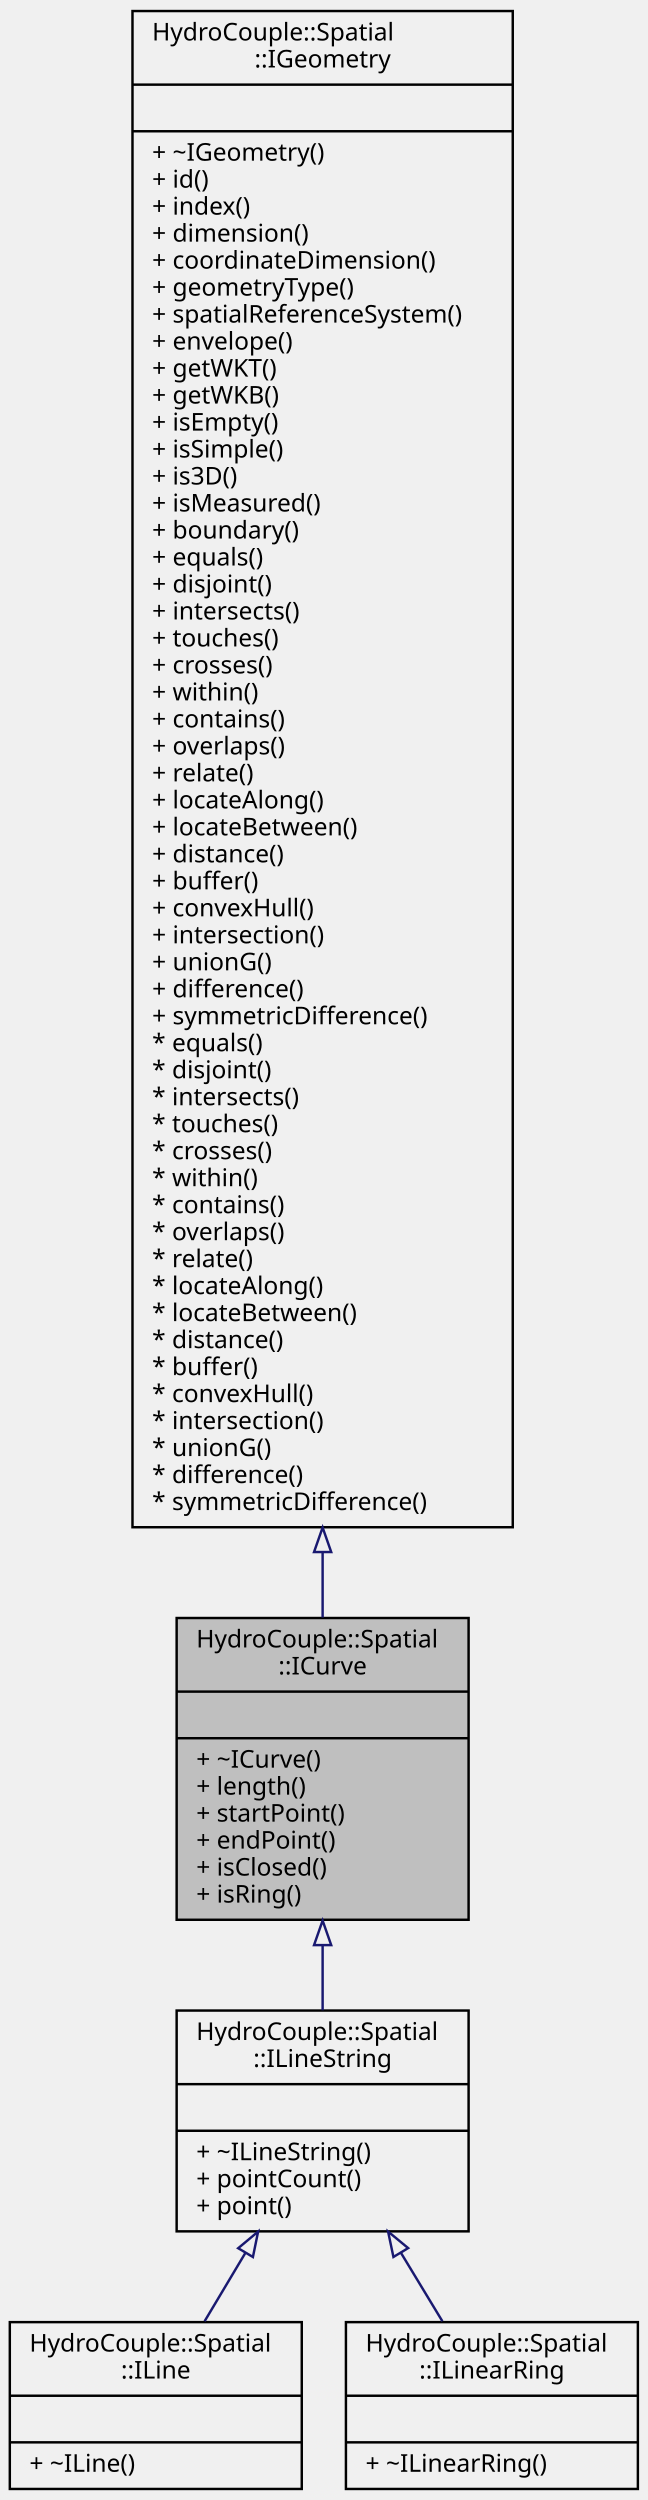
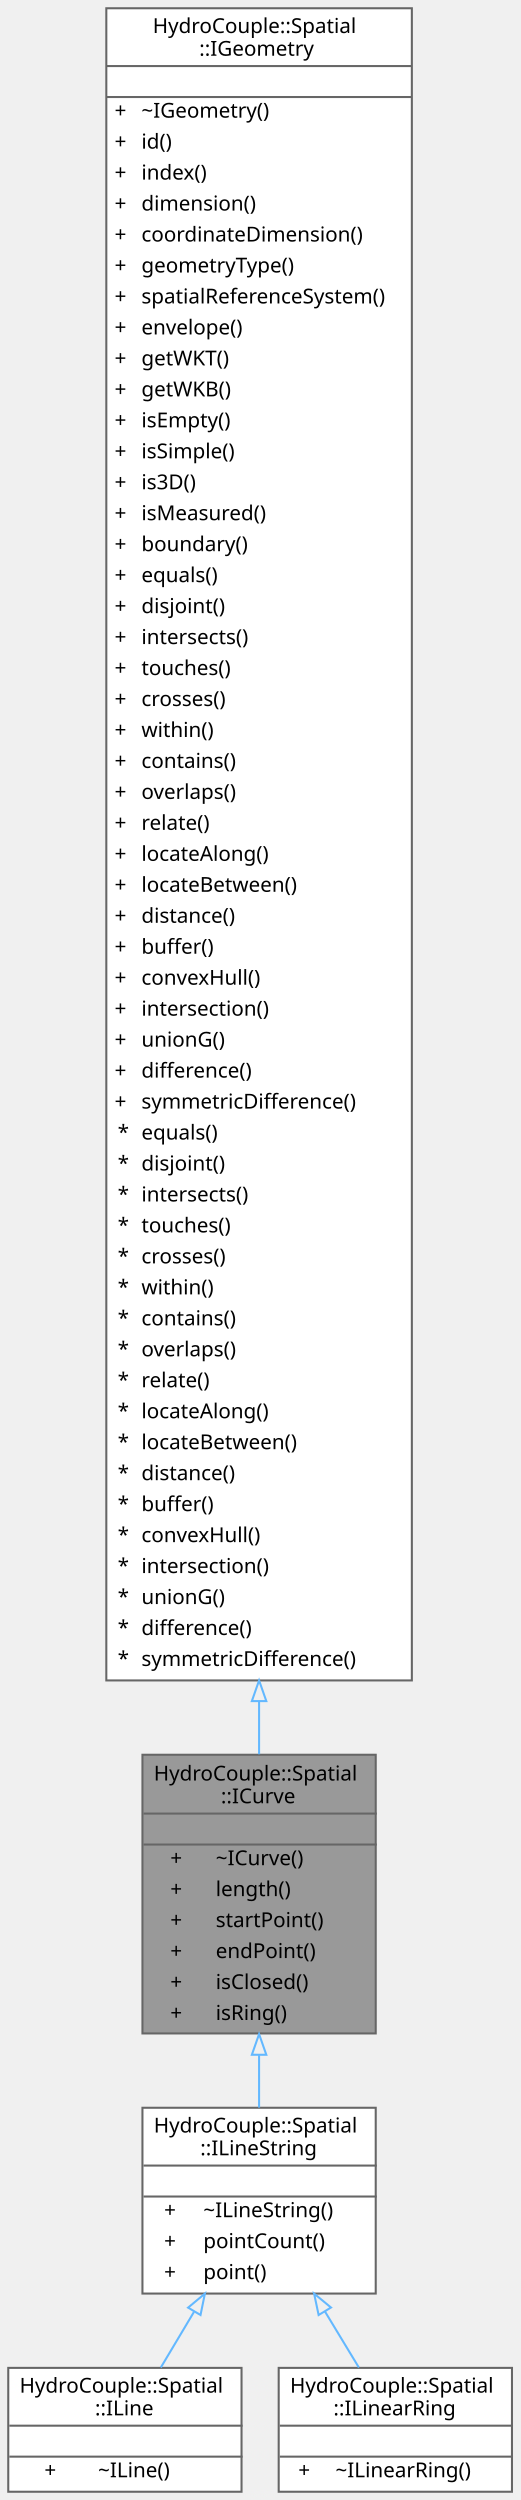
- <svg xmlns="http://www.w3.org/2000/svg" xmlns:xlink="http://www.w3.org/1999/xlink" width="264pt" height="1019pt" viewBox="0.00 0.00 264.00 1019.00">
-   <g id="graph0" class="graph" transform="scale(1 1) rotate(0) translate(4 1015)">
-     <g id="node1" class="node">
-       <g id="a_node1">
+ <svg xmlns="http://www.w3.org/2000/svg" xmlns:xlink="http://www.w3.org/1999/xlink" width="252pt" height="1211pt" viewBox="0.00 0.00 252.00 1211.00">
+   <g id="graph0" class="graph" transform="scale(1 1) rotate(0) translate(4 1207)">
+     <g id="Node000001" class="node">
+       <g id="a_Node000001">
        <a xlink:title="A Curve is a 1-dimensional geometric object usually stored as a sequence of IPoints,...">
-           <polygon fill="#bfbfbf" stroke="black" points="68,-232.5 68,-355.5 187,-355.5 187,-232.5 68,-232.5" />
-           <text text-anchor="start" x="76" y="-343.5" font-family="Monaco" font-size="10.00">HydroCouple::Spatial</text>
-           <text text-anchor="middle" x="127.5" y="-332.5" font-family="Monaco" font-size="10.00">::ICurve</text>
-           <polyline fill="none" stroke="black" points="68,-325.5 187,-325.5 " />
-           <text text-anchor="middle" x="127.5" y="-313.5" font-family="Monaco" font-size="10.00"> </text>
-           <polyline fill="none" stroke="black" points="68,-306.5 187,-306.5 " />
-           <text text-anchor="start" x="76" y="-294.5" font-family="Monaco" font-size="10.00">+ ~ICurve()</text>
-           <text text-anchor="start" x="76" y="-283.5" font-family="Monaco" font-size="10.00">+ length()</text>
-           <text text-anchor="start" x="76" y="-272.5" font-family="Monaco" font-size="10.00">+ startPoint()</text>
-           <text text-anchor="start" x="76" y="-261.5" font-family="Monaco" font-size="10.00">+ endPoint()</text>
-           <text text-anchor="start" x="76" y="-250.5" font-family="Monaco" font-size="10.00">+ isClosed()</text>
-           <text text-anchor="start" x="76" y="-239.5" font-family="Monaco" font-size="10.00">+ isRing()</text>
-         </a>
-       </g>
-     </g>
-     <g id="node3" class="node">
-       <g id="a_node3">
+           <polygon fill="#999999" stroke="transparent" points="178,-357 65,-357 65,-222 178,-222 178,-357" />
+           <text text-anchor="start" x="70.5" y="-344.5" font-family="Monaco" font-size="10.00">HydroCouple::Spatial</text>
+           <text text-anchor="start" x="103" y="-333.5" font-family="Monaco" font-size="10.00">::ICurve</text>
+           <text text-anchor="start" x="120" y="-318.5" font-family="Monaco" font-size="10.00"> </text>
+           <text text-anchor="start" x="78.5" y="-303.5" font-family="Monaco" font-size="10.00">+</text>
+           <text text-anchor="start" x="100.5" y="-303.5" font-family="Monaco" font-size="10.00">~ICurve()</text>
+           <text text-anchor="start" x="78.5" y="-288.5" font-family="Monaco" font-size="10.00">+</text>
+           <text text-anchor="start" x="100.5" y="-288.5" font-family="Monaco" font-size="10.00">length()</text>
+           <text text-anchor="start" x="78.5" y="-273.5" font-family="Monaco" font-size="10.00">+</text>
+           <text text-anchor="start" x="100.5" y="-273.5" font-family="Monaco" font-size="10.00">startPoint()</text>
+           <text text-anchor="start" x="78.5" y="-258.5" font-family="Monaco" font-size="10.00">+</text>
+           <text text-anchor="start" x="100.5" y="-258.5" font-family="Monaco" font-size="10.00">endPoint()</text>
+           <text text-anchor="start" x="78.5" y="-243.5" font-family="Monaco" font-size="10.00">+</text>
+           <text text-anchor="start" x="100.5" y="-243.5" font-family="Monaco" font-size="10.00">isClosed()</text>
+           <text text-anchor="start" x="78.5" y="-228.5" font-family="Monaco" font-size="10.00">+</text>
+           <text text-anchor="start" x="100.5" y="-228.5" font-family="Monaco" font-size="10.00">isRing()</text>
+           <polygon fill="#666666" stroke="#666666" points="65.5,-328.5 65.5,-328.5 178.5,-328.5 178.5,-328.5 65.5,-328.5" />
+           <polygon fill="#666666" stroke="#666666" points="65.5,-313.5 65.5,-313.5 178.5,-313.5 178.5,-313.5 65.5,-313.5" />
+           <polygon fill="none" stroke="#666666" points="65,-222 65,-357 178,-357 178,-222 65,-222" />
+         </a>
+       </g>
+     </g>
+     <g id="Node000003" class="node">
+       <g id="a_Node000003">
        <a xlink:href="../../d1/dc4/class_hydro_couple_1_1_spatial_1_1_i_line_string.html" target="_top" xlink:title="An ILineString is a Curve with linear interpolation between Points. Each consecutive pair of Points d...">
-           <polygon fill="none" stroke="black" points="68,-105.5 68,-195.5 187,-195.5 187,-105.5 68,-105.5" />
-           <text text-anchor="start" x="76" y="-183.5" font-family="Monaco" font-size="10.00">HydroCouple::Spatial</text>
-           <text text-anchor="middle" x="127.5" y="-172.5" font-family="Monaco" font-size="10.00">::ILineString</text>
-           <polyline fill="none" stroke="black" points="68,-165.5 187,-165.5 " />
-           <text text-anchor="middle" x="127.5" y="-153.5" font-family="Monaco" font-size="10.00"> </text>
-           <polyline fill="none" stroke="black" points="68,-146.5 187,-146.5 " />
-           <text text-anchor="start" x="76" y="-134.5" font-family="Monaco" font-size="10.00">+ ~ILineString()</text>
-           <text text-anchor="start" x="76" y="-123.5" font-family="Monaco" font-size="10.00">+ pointCount()</text>
-           <text text-anchor="start" x="76" y="-112.5" font-family="Monaco" font-size="10.00">+ point()</text>
-         </a>
-       </g>
-     </g>
-     <g id="edge2" class="edge">
-       <path fill="none" stroke="midnightblue" d="M127.5,-222.03C127.5,-213.03 127.5,-204.03 127.5,-195.62" />
-       <polygon fill="none" stroke="midnightblue" points="124,-222.17 127.5,-232.17 131,-222.17 124,-222.17" />
-     </g>
-     <g id="node2" class="node">
-       <g id="a_node2">
+           <polygon fill="white" stroke="transparent" points="178,-186 65,-186 65,-96 178,-96 178,-186" />
+           <text text-anchor="start" x="70.5" y="-174" font-family="Monaco" font-size="10.00">HydroCouple::Spatial</text>
+           <text text-anchor="start" x="93" y="-163" font-family="Monaco" font-size="10.00">::ILineString</text>
+           <text text-anchor="start" x="120" y="-148" font-family="Monaco" font-size="10.00"> </text>
+           <text text-anchor="start" x="75.5" y="-133" font-family="Monaco" font-size="10.00">+</text>
+           <text text-anchor="start" x="94.5" y="-133" font-family="Monaco" font-size="10.00">~ILineString()</text>
+           <text text-anchor="start" x="75.5" y="-118" font-family="Monaco" font-size="10.00">+</text>
+           <text text-anchor="start" x="94.5" y="-118" font-family="Monaco" font-size="10.00">pointCount()</text>
+           <text text-anchor="start" x="75.5" y="-103" font-family="Monaco" font-size="10.00">+</text>
+           <text text-anchor="start" x="94.5" y="-103" font-family="Monaco" font-size="10.00">point()</text>
+           <polygon fill="#666666" stroke="#666666" points="65.5,-158 65.5,-158 178.5,-158 178.5,-158 65.5,-158" />
+           <polygon fill="#666666" stroke="#666666" points="65.5,-143 65.5,-143 178.5,-143 178.5,-143 65.5,-143" />
+           <polygon fill="none" stroke="#666666" points="65,-96 65,-186 178,-186 178,-96 65,-96" />
+         </a>
+       </g>
+     </g>
+     <g id="edge2_Node000001_Node000003" class="edge">
+       <g id="a_edge2_Node000001_Node000003">
+         <a xlink:title=" ">
+           <path fill="none" stroke="#63b8ff" d="M121.5,-211.47C121.5,-202.77 121.5,-194.14 121.5,-186.08" />
+           <polygon fill="none" stroke="#63b8ff" points="118,-211.68 121.5,-221.68 125,-211.68 118,-211.68" />
+         </a>
+       </g>
+     </g>
+     <g id="Node000002" class="node">
+       <g id="a_Node000002">
        <a xlink:href="../../d3/d92/class_hydro_couple_1_1_spatial_1_1_i_geometry.html" target="_top" xlink:title="IGeometry is the root class of the geometry hierarchy.">
-           <polygon fill="none" stroke="black" points="50,-392.5 50,-1010.5 205,-1010.5 205,-392.5 50,-392.5" />
-           <text text-anchor="start" x="58" y="-998.5" font-family="Monaco" font-size="10.00">HydroCouple::Spatial</text>
-           <text text-anchor="middle" x="127.5" y="-987.5" font-family="Monaco" font-size="10.00">::IGeometry</text>
-           <polyline fill="none" stroke="black" points="50,-980.5 205,-980.5 " />
-           <text text-anchor="middle" x="127.5" y="-968.5" font-family="Monaco" font-size="10.00"> </text>
-           <polyline fill="none" stroke="black" points="50,-961.5 205,-961.5 " />
-           <text text-anchor="start" x="58" y="-949.5" font-family="Monaco" font-size="10.00">+ ~IGeometry()</text>
-           <text text-anchor="start" x="58" y="-938.5" font-family="Monaco" font-size="10.00">+ id()</text>
-           <text text-anchor="start" x="58" y="-927.5" font-family="Monaco" font-size="10.00">+ index()</text>
-           <text text-anchor="start" x="58" y="-916.5" font-family="Monaco" font-size="10.00">+ dimension()</text>
-           <text text-anchor="start" x="58" y="-905.5" font-family="Monaco" font-size="10.00">+ coordinateDimension()</text>
-           <text text-anchor="start" x="58" y="-894.5" font-family="Monaco" font-size="10.00">+ geometryType()</text>
-           <text text-anchor="start" x="58" y="-883.5" font-family="Monaco" font-size="10.00">+ spatialReferenceSystem()</text>
-           <text text-anchor="start" x="58" y="-872.5" font-family="Monaco" font-size="10.00">+ envelope()</text>
-           <text text-anchor="start" x="58" y="-861.5" font-family="Monaco" font-size="10.00">+ getWKT()</text>
-           <text text-anchor="start" x="58" y="-850.5" font-family="Monaco" font-size="10.00">+ getWKB()</text>
-           <text text-anchor="start" x="58" y="-839.5" font-family="Monaco" font-size="10.00">+ isEmpty()</text>
-           <text text-anchor="start" x="58" y="-828.5" font-family="Monaco" font-size="10.00">+ isSimple()</text>
-           <text text-anchor="start" x="58" y="-817.5" font-family="Monaco" font-size="10.00">+ is3D()</text>
-           <text text-anchor="start" x="58" y="-806.5" font-family="Monaco" font-size="10.00">+ isMeasured()</text>
-           <text text-anchor="start" x="58" y="-795.5" font-family="Monaco" font-size="10.00">+ boundary()</text>
-           <text text-anchor="start" x="58" y="-784.5" font-family="Monaco" font-size="10.00">+ equals()</text>
-           <text text-anchor="start" x="58" y="-773.5" font-family="Monaco" font-size="10.00">+ disjoint()</text>
-           <text text-anchor="start" x="58" y="-762.5" font-family="Monaco" font-size="10.00">+ intersects()</text>
-           <text text-anchor="start" x="58" y="-751.5" font-family="Monaco" font-size="10.00">+ touches()</text>
-           <text text-anchor="start" x="58" y="-740.5" font-family="Monaco" font-size="10.00">+ crosses()</text>
-           <text text-anchor="start" x="58" y="-729.5" font-family="Monaco" font-size="10.00">+ within()</text>
-           <text text-anchor="start" x="58" y="-718.5" font-family="Monaco" font-size="10.00">+ contains()</text>
-           <text text-anchor="start" x="58" y="-707.5" font-family="Monaco" font-size="10.00">+ overlaps()</text>
-           <text text-anchor="start" x="58" y="-696.5" font-family="Monaco" font-size="10.00">+ relate()</text>
-           <text text-anchor="start" x="58" y="-685.5" font-family="Monaco" font-size="10.00">+ locateAlong()</text>
-           <text text-anchor="start" x="58" y="-674.5" font-family="Monaco" font-size="10.00">+ locateBetween()</text>
-           <text text-anchor="start" x="58" y="-663.5" font-family="Monaco" font-size="10.00">+ distance()</text>
-           <text text-anchor="start" x="58" y="-652.5" font-family="Monaco" font-size="10.00">+ buffer()</text>
-           <text text-anchor="start" x="58" y="-641.5" font-family="Monaco" font-size="10.00">+ convexHull()</text>
-           <text text-anchor="start" x="58" y="-630.5" font-family="Monaco" font-size="10.00">+ intersection()</text>
-           <text text-anchor="start" x="58" y="-619.5" font-family="Monaco" font-size="10.00">+ unionG()</text>
-           <text text-anchor="start" x="58" y="-608.5" font-family="Monaco" font-size="10.00">+ difference()</text>
-           <text text-anchor="start" x="58" y="-597.5" font-family="Monaco" font-size="10.00">+ symmetricDifference()</text>
-           <text text-anchor="start" x="58" y="-586.5" font-family="Monaco" font-size="10.00">* equals()</text>
-           <text text-anchor="start" x="58" y="-575.5" font-family="Monaco" font-size="10.00">* disjoint()</text>
-           <text text-anchor="start" x="58" y="-564.5" font-family="Monaco" font-size="10.00">* intersects()</text>
-           <text text-anchor="start" x="58" y="-553.5" font-family="Monaco" font-size="10.00">* touches()</text>
-           <text text-anchor="start" x="58" y="-542.5" font-family="Monaco" font-size="10.00">* crosses()</text>
-           <text text-anchor="start" x="58" y="-531.5" font-family="Monaco" font-size="10.00">* within()</text>
-           <text text-anchor="start" x="58" y="-520.5" font-family="Monaco" font-size="10.00">* contains()</text>
-           <text text-anchor="start" x="58" y="-509.5" font-family="Monaco" font-size="10.00">* overlaps()</text>
-           <text text-anchor="start" x="58" y="-498.5" font-family="Monaco" font-size="10.00">* relate()</text>
-           <text text-anchor="start" x="58" y="-487.5" font-family="Monaco" font-size="10.00">* locateAlong()</text>
-           <text text-anchor="start" x="58" y="-476.5" font-family="Monaco" font-size="10.00">* locateBetween()</text>
-           <text text-anchor="start" x="58" y="-465.5" font-family="Monaco" font-size="10.00">* distance()</text>
-           <text text-anchor="start" x="58" y="-454.5" font-family="Monaco" font-size="10.00">* buffer()</text>
-           <text text-anchor="start" x="58" y="-443.5" font-family="Monaco" font-size="10.00">* convexHull()</text>
-           <text text-anchor="start" x="58" y="-432.5" font-family="Monaco" font-size="10.00">* intersection()</text>
-           <text text-anchor="start" x="58" y="-421.5" font-family="Monaco" font-size="10.00">* unionG()</text>
-           <text text-anchor="start" x="58" y="-410.5" font-family="Monaco" font-size="10.00">* difference()</text>
-           <text text-anchor="start" x="58" y="-399.5" font-family="Monaco" font-size="10.00">* symmetricDifference()</text>
-         </a>
-       </g>
-     </g>
-     <g id="edge1" class="edge">
-       <path fill="none" stroke="midnightblue" d="M127.5,-382.37C127.5,-372.94 127.5,-364 127.5,-355.7" />
-       <polygon fill="none" stroke="midnightblue" points="124,-382.39 127.5,-392.39 131,-382.39 124,-382.39" />
-     </g>
-     <g id="node4" class="node">
-       <g id="a_node4">
+           <polygon fill="white" stroke="transparent" points="195.5,-1203 47.5,-1203 47.5,-393 195.5,-393 195.5,-1203" />
+           <text text-anchor="start" x="70" y="-1191" font-family="Monaco" font-size="10.00">HydroCouple::Spatial</text>
+           <text text-anchor="start" x="92.5" y="-1180" font-family="Monaco" font-size="10.00">::IGeometry</text>
+           <text text-anchor="start" x="119.5" y="-1165" font-family="Monaco" font-size="10.00"> </text>
+           <text text-anchor="start" x="51.5" y="-1150" font-family="Monaco" font-size="10.00">+</text>
+           <text text-anchor="start" x="64.5" y="-1150" font-family="Monaco" font-size="10.00">~IGeometry()</text>
+           <text text-anchor="start" x="51.5" y="-1135" font-family="Monaco" font-size="10.00">+</text>
+           <text text-anchor="start" x="64.5" y="-1135" font-family="Monaco" font-size="10.00">id()</text>
+           <text text-anchor="start" x="51.5" y="-1120" font-family="Monaco" font-size="10.00">+</text>
+           <text text-anchor="start" x="64.5" y="-1120" font-family="Monaco" font-size="10.00">index()</text>
+           <text text-anchor="start" x="51.5" y="-1105" font-family="Monaco" font-size="10.00">+</text>
+           <text text-anchor="start" x="64.5" y="-1105" font-family="Monaco" font-size="10.00">dimension()</text>
+           <text text-anchor="start" x="51.5" y="-1090" font-family="Monaco" font-size="10.00">+</text>
+           <text text-anchor="start" x="64.5" y="-1090" font-family="Monaco" font-size="10.00">coordinateDimension()</text>
+           <text text-anchor="start" x="51.5" y="-1075" font-family="Monaco" font-size="10.00">+</text>
+           <text text-anchor="start" x="64.5" y="-1075" font-family="Monaco" font-size="10.00">geometryType()</text>
+           <text text-anchor="start" x="51.5" y="-1060" font-family="Monaco" font-size="10.00">+</text>
+           <text text-anchor="start" x="64.5" y="-1060" font-family="Monaco" font-size="10.00">spatialReferenceSystem()</text>
+           <text text-anchor="start" x="51.5" y="-1045" font-family="Monaco" font-size="10.00">+</text>
+           <text text-anchor="start" x="64.5" y="-1045" font-family="Monaco" font-size="10.00">envelope()</text>
+           <text text-anchor="start" x="51.5" y="-1030" font-family="Monaco" font-size="10.00">+</text>
+           <text text-anchor="start" x="64.5" y="-1030" font-family="Monaco" font-size="10.00">getWKT()</text>
+           <text text-anchor="start" x="51.5" y="-1015" font-family="Monaco" font-size="10.00">+</text>
+           <text text-anchor="start" x="64.5" y="-1015" font-family="Monaco" font-size="10.00">getWKB()</text>
+           <text text-anchor="start" x="51.5" y="-1000" font-family="Monaco" font-size="10.00">+</text>
+           <text text-anchor="start" x="64.5" y="-1000" font-family="Monaco" font-size="10.00">isEmpty()</text>
+           <text text-anchor="start" x="51.5" y="-985" font-family="Monaco" font-size="10.00">+</text>
+           <text text-anchor="start" x="64.5" y="-985" font-family="Monaco" font-size="10.00">isSimple()</text>
+           <text text-anchor="start" x="51.5" y="-970" font-family="Monaco" font-size="10.00">+</text>
+           <text text-anchor="start" x="64.5" y="-970" font-family="Monaco" font-size="10.00">is3D()</text>
+           <text text-anchor="start" x="51.5" y="-955" font-family="Monaco" font-size="10.00">+</text>
+           <text text-anchor="start" x="64.5" y="-955" font-family="Monaco" font-size="10.00">isMeasured()</text>
+           <text text-anchor="start" x="51.5" y="-940" font-family="Monaco" font-size="10.00">+</text>
+           <text text-anchor="start" x="64.5" y="-940" font-family="Monaco" font-size="10.00">boundary()</text>
+           <text text-anchor="start" x="51.5" y="-925" font-family="Monaco" font-size="10.00">+</text>
+           <text text-anchor="start" x="64.5" y="-925" font-family="Monaco" font-size="10.00">equals()</text>
+           <text text-anchor="start" x="51.5" y="-910" font-family="Monaco" font-size="10.00">+</text>
+           <text text-anchor="start" x="64.5" y="-910" font-family="Monaco" font-size="10.00">disjoint()</text>
+           <text text-anchor="start" x="51.5" y="-895" font-family="Monaco" font-size="10.00">+</text>
+           <text text-anchor="start" x="64.5" y="-895" font-family="Monaco" font-size="10.00">intersects()</text>
+           <text text-anchor="start" x="51.5" y="-880" font-family="Monaco" font-size="10.00">+</text>
+           <text text-anchor="start" x="64.5" y="-880" font-family="Monaco" font-size="10.00">touches()</text>
+           <text text-anchor="start" x="51.5" y="-865" font-family="Monaco" font-size="10.00">+</text>
+           <text text-anchor="start" x="64.5" y="-865" font-family="Monaco" font-size="10.00">crosses()</text>
+           <text text-anchor="start" x="51.5" y="-850" font-family="Monaco" font-size="10.00">+</text>
+           <text text-anchor="start" x="64.5" y="-850" font-family="Monaco" font-size="10.00">within()</text>
+           <text text-anchor="start" x="51.5" y="-835" font-family="Monaco" font-size="10.00">+</text>
+           <text text-anchor="start" x="64.5" y="-835" font-family="Monaco" font-size="10.00">contains()</text>
+           <text text-anchor="start" x="51.5" y="-820" font-family="Monaco" font-size="10.00">+</text>
+           <text text-anchor="start" x="64.5" y="-820" font-family="Monaco" font-size="10.00">overlaps()</text>
+           <text text-anchor="start" x="51.5" y="-805" font-family="Monaco" font-size="10.00">+</text>
+           <text text-anchor="start" x="64.5" y="-805" font-family="Monaco" font-size="10.00">relate()</text>
+           <text text-anchor="start" x="51.5" y="-790" font-family="Monaco" font-size="10.00">+</text>
+           <text text-anchor="start" x="64.5" y="-790" font-family="Monaco" font-size="10.00">locateAlong()</text>
+           <text text-anchor="start" x="51.5" y="-775" font-family="Monaco" font-size="10.00">+</text>
+           <text text-anchor="start" x="64.5" y="-775" font-family="Monaco" font-size="10.00">locateBetween()</text>
+           <text text-anchor="start" x="51.5" y="-760" font-family="Monaco" font-size="10.00">+</text>
+           <text text-anchor="start" x="64.5" y="-760" font-family="Monaco" font-size="10.00">distance()</text>
+           <text text-anchor="start" x="51.5" y="-745" font-family="Monaco" font-size="10.00">+</text>
+           <text text-anchor="start" x="64.5" y="-745" font-family="Monaco" font-size="10.00">buffer()</text>
+           <text text-anchor="start" x="51.5" y="-730" font-family="Monaco" font-size="10.00">+</text>
+           <text text-anchor="start" x="64.5" y="-730" font-family="Monaco" font-size="10.00">convexHull()</text>
+           <text text-anchor="start" x="51.5" y="-715" font-family="Monaco" font-size="10.00">+</text>
+           <text text-anchor="start" x="64.5" y="-715" font-family="Monaco" font-size="10.00">intersection()</text>
+           <text text-anchor="start" x="51.5" y="-700" font-family="Monaco" font-size="10.00">+</text>
+           <text text-anchor="start" x="64.5" y="-700" font-family="Monaco" font-size="10.00">unionG()</text>
+           <text text-anchor="start" x="51.5" y="-685" font-family="Monaco" font-size="10.00">+</text>
+           <text text-anchor="start" x="64.5" y="-685" font-family="Monaco" font-size="10.00">difference()</text>
+           <text text-anchor="start" x="51.5" y="-670" font-family="Monaco" font-size="10.00">+</text>
+           <text text-anchor="start" x="64.5" y="-670" font-family="Monaco" font-size="10.00">symmetricDifference()</text>
+           <text text-anchor="start" x="53" y="-655" font-family="Monaco" font-size="10.00">*</text>
+           <text text-anchor="start" x="64.5" y="-655" font-family="Monaco" font-size="10.00">equals()</text>
+           <text text-anchor="start" x="53" y="-640" font-family="Monaco" font-size="10.00">*</text>
+           <text text-anchor="start" x="64.5" y="-640" font-family="Monaco" font-size="10.00">disjoint()</text>
+           <text text-anchor="start" x="53" y="-625" font-family="Monaco" font-size="10.00">*</text>
+           <text text-anchor="start" x="64.5" y="-625" font-family="Monaco" font-size="10.00">intersects()</text>
+           <text text-anchor="start" x="53" y="-610" font-family="Monaco" font-size="10.00">*</text>
+           <text text-anchor="start" x="64.5" y="-610" font-family="Monaco" font-size="10.00">touches()</text>
+           <text text-anchor="start" x="53" y="-595" font-family="Monaco" font-size="10.00">*</text>
+           <text text-anchor="start" x="64.5" y="-595" font-family="Monaco" font-size="10.00">crosses()</text>
+           <text text-anchor="start" x="53" y="-580" font-family="Monaco" font-size="10.00">*</text>
+           <text text-anchor="start" x="64.5" y="-580" font-family="Monaco" font-size="10.00">within()</text>
+           <text text-anchor="start" x="53" y="-565" font-family="Monaco" font-size="10.00">*</text>
+           <text text-anchor="start" x="64.5" y="-565" font-family="Monaco" font-size="10.00">contains()</text>
+           <text text-anchor="start" x="53" y="-550" font-family="Monaco" font-size="10.00">*</text>
+           <text text-anchor="start" x="64.5" y="-550" font-family="Monaco" font-size="10.00">overlaps()</text>
+           <text text-anchor="start" x="53" y="-535" font-family="Monaco" font-size="10.00">*</text>
+           <text text-anchor="start" x="64.5" y="-535" font-family="Monaco" font-size="10.00">relate()</text>
+           <text text-anchor="start" x="53" y="-520" font-family="Monaco" font-size="10.00">*</text>
+           <text text-anchor="start" x="64.5" y="-520" font-family="Monaco" font-size="10.00">locateAlong()</text>
+           <text text-anchor="start" x="53" y="-505" font-family="Monaco" font-size="10.00">*</text>
+           <text text-anchor="start" x="64.5" y="-505" font-family="Monaco" font-size="10.00">locateBetween()</text>
+           <text text-anchor="start" x="53" y="-490" font-family="Monaco" font-size="10.00">*</text>
+           <text text-anchor="start" x="64.5" y="-490" font-family="Monaco" font-size="10.00">distance()</text>
+           <text text-anchor="start" x="53" y="-475" font-family="Monaco" font-size="10.00">*</text>
+           <text text-anchor="start" x="64.5" y="-475" font-family="Monaco" font-size="10.00">buffer()</text>
+           <text text-anchor="start" x="53" y="-460" font-family="Monaco" font-size="10.00">*</text>
+           <text text-anchor="start" x="64.5" y="-460" font-family="Monaco" font-size="10.00">convexHull()</text>
+           <text text-anchor="start" x="53" y="-445" font-family="Monaco" font-size="10.00">*</text>
+           <text text-anchor="start" x="64.5" y="-445" font-family="Monaco" font-size="10.00">intersection()</text>
+           <text text-anchor="start" x="53" y="-430" font-family="Monaco" font-size="10.00">*</text>
+           <text text-anchor="start" x="64.5" y="-430" font-family="Monaco" font-size="10.00">unionG()</text>
+           <text text-anchor="start" x="53" y="-415" font-family="Monaco" font-size="10.00">*</text>
+           <text text-anchor="start" x="64.5" y="-415" font-family="Monaco" font-size="10.00">difference()</text>
+           <text text-anchor="start" x="53" y="-400" font-family="Monaco" font-size="10.00">*</text>
+           <text text-anchor="start" x="64.5" y="-400" font-family="Monaco" font-size="10.00">symmetricDifference()</text>
+           <polygon fill="#666666" stroke="#666666" points="47.5,-1175 47.5,-1175 195.5,-1175 195.5,-1175 47.5,-1175" />
+           <polygon fill="#666666" stroke="#666666" points="47.5,-1160 47.5,-1160 195.5,-1160 195.5,-1160 47.5,-1160" />
+           <polygon fill="none" stroke="#666666" points="47.5,-393 47.5,-1203 195.5,-1203 195.5,-393 47.5,-393" />
+         </a>
+       </g>
+     </g>
+     <g id="edge1_Node000001_Node000002" class="edge">
+       <g id="a_edge1_Node000001_Node000002">
+         <a xlink:title=" ">
+           <path fill="none" stroke="#63b8ff" d="M121.5,-382.96C121.5,-373.88 121.5,-365.27 121.5,-357.23" />
+           <polygon fill="none" stroke="#63b8ff" points="118,-383 121.5,-393 125,-383 118,-383" />
+         </a>
+       </g>
+     </g>
+     <g id="Node000004" class="node">
+       <g id="a_Node000004">
        <a xlink:href="../../d7/ded/class_hydro_couple_1_1_spatial_1_1_i_line.html" target="_top" xlink:title="The ILine class is an ILineString with exactly 2 IPoints.">
-           <polygon fill="none" stroke="black" points="0,-0.5 0,-68.5 119,-68.5 119,-0.5 0,-0.5" />
-           <text text-anchor="start" x="8" y="-56.5" font-family="Monaco" font-size="10.00">HydroCouple::Spatial</text>
-           <text text-anchor="middle" x="59.5" y="-45.5" font-family="Monaco" font-size="10.00">::ILine</text>
-           <polyline fill="none" stroke="black" points="0,-38.5 119,-38.5 " />
-           <text text-anchor="middle" x="59.5" y="-26.5" font-family="Monaco" font-size="10.00"> </text>
-           <polyline fill="none" stroke="black" points="0,-19.5 119,-19.5 " />
-           <text text-anchor="start" x="8" y="-7.5" font-family="Monaco" font-size="10.00">+ ~ILine()</text>
-         </a>
-       </g>
-     </g>
-     <g id="edge3" class="edge">
-       <path fill="none" stroke="midnightblue" d="M96.05,-96.77C90.38,-87.27 84.62,-77.61 79.39,-68.85" />
-       <polygon fill="none" stroke="midnightblue" points="93.08,-98.63 101.21,-105.42 99.09,-95.04 93.08,-98.63" />
-     </g>
-     <g id="node5" class="node">
-       <g id="a_node5">
+           <polygon fill="white" stroke="transparent" points="113,-60 0,-60 0,0 113,0 113,-60" />
+           <text text-anchor="start" x="5.5" y="-48" font-family="Monaco" font-size="10.00">HydroCouple::Spatial</text>
+           <text text-anchor="start" x="42" y="-37" font-family="Monaco" font-size="10.00">::ILine</text>
+           <text text-anchor="start" x="55" y="-22" font-family="Monaco" font-size="10.00"> </text>
+           <text text-anchor="start" x="17.5" y="-7" font-family="Monaco" font-size="10.00">+</text>
+           <text text-anchor="start" x="43.5" y="-7" font-family="Monaco" font-size="10.00">~ILine()</text>
+           <polygon fill="#666666" stroke="#666666" points="0.5,-32 0.5,-32 113.5,-32 113.5,-32 0.5,-32" />
+           <polygon fill="#666666" stroke="#666666" points="0.5,-17 0.5,-17 113.5,-17 113.5,-17 0.5,-17" />
+           <polygon fill="none" stroke="#666666" points="0,0 0,-60 113,-60 113,0 0,0" />
+         </a>
+       </g>
+     </g>
+     <g id="edge3_Node000003_Node000004" class="edge">
+       <g id="a_edge3_Node000003_Node000004">
+         <a xlink:title=" ">
+           <path fill="none" stroke="#63b8ff" d="M89.97,-87.13C84.44,-77.85 78.86,-68.5 73.89,-60.17" />
+           <polygon fill="none" stroke="#63b8ff" points="87.12,-89.18 95.25,-95.98 93.13,-85.6 87.12,-89.18" />
+         </a>
+       </g>
+     </g>
+     <g id="Node000005" class="node">
+       <g id="a_Node000005">
        <a xlink:href="../../da/d82/class_hydro_couple_1_1_spatial_1_1_i_linear_ring.html" target="_top" xlink:title="An ILinearRing is an ILineString that is both isClosed() and isSimple().">
-           <polygon fill="none" stroke="black" points="137,-0.5 137,-68.5 256,-68.5 256,-0.5 137,-0.5" />
-           <text text-anchor="start" x="145" y="-56.5" font-family="Monaco" font-size="10.00">HydroCouple::Spatial</text>
-           <text text-anchor="middle" x="196.5" y="-45.5" font-family="Monaco" font-size="10.00">::ILinearRing</text>
-           <polyline fill="none" stroke="black" points="137,-38.5 256,-38.5 " />
-           <text text-anchor="middle" x="196.5" y="-26.5" font-family="Monaco" font-size="10.00"> </text>
-           <polyline fill="none" stroke="black" points="137,-19.5 256,-19.5 " />
-           <text text-anchor="start" x="145" y="-7.5" font-family="Monaco" font-size="10.00">+ ~ILinearRing()</text>
-         </a>
-       </g>
-     </g>
-     <g id="edge4" class="edge">
-       <path fill="none" stroke="midnightblue" d="M159.41,-96.77C165.17,-87.27 171.01,-77.61 176.32,-68.85" />
-       <polygon fill="none" stroke="midnightblue" points="156.36,-95.06 154.18,-105.42 162.35,-98.68 156.36,-95.06" />
+           <polygon fill="white" stroke="transparent" points="244,-60 131,-60 131,0 244,0 244,-60" />
+           <text text-anchor="start" x="136.5" y="-48" font-family="Monaco" font-size="10.00">HydroCouple::Spatial</text>
+           <text text-anchor="start" x="157.5" y="-37" font-family="Monaco" font-size="10.00">::ILinearRing</text>
+           <text text-anchor="start" x="186" y="-22" font-family="Monaco" font-size="10.00"> </text>
+           <text text-anchor="start" x="140.5" y="-7" font-family="Monaco" font-size="10.00">+</text>
+           <text text-anchor="start" x="158.5" y="-7" font-family="Monaco" font-size="10.00">~ILinearRing()</text>
+           <polygon fill="#666666" stroke="#666666" points="131.5,-32 131.5,-32 244.5,-32 244.5,-32 131.5,-32" />
+           <polygon fill="#666666" stroke="#666666" points="131.5,-17 131.5,-17 244.5,-17 244.5,-17 131.5,-17" />
+           <polygon fill="none" stroke="#666666" points="131,0 131,-60 244,-60 244,0 131,0" />
+         </a>
+       </g>
+     </g>
+     <g id="edge4_Node000003_Node000005" class="edge">
+       <g id="a_edge4_Node000003_Node000005">
+         <a xlink:title=" ">
+           <path fill="none" stroke="#63b8ff" d="M153.34,-87.42C159.02,-78.04 164.74,-68.59 169.84,-60.17" />
+           <polygon fill="none" stroke="#63b8ff" points="150.34,-85.61 148.15,-95.98 156.33,-89.24 150.34,-85.61" />
+         </a>
+       </g>
    </g>
  </g>
</svg>
